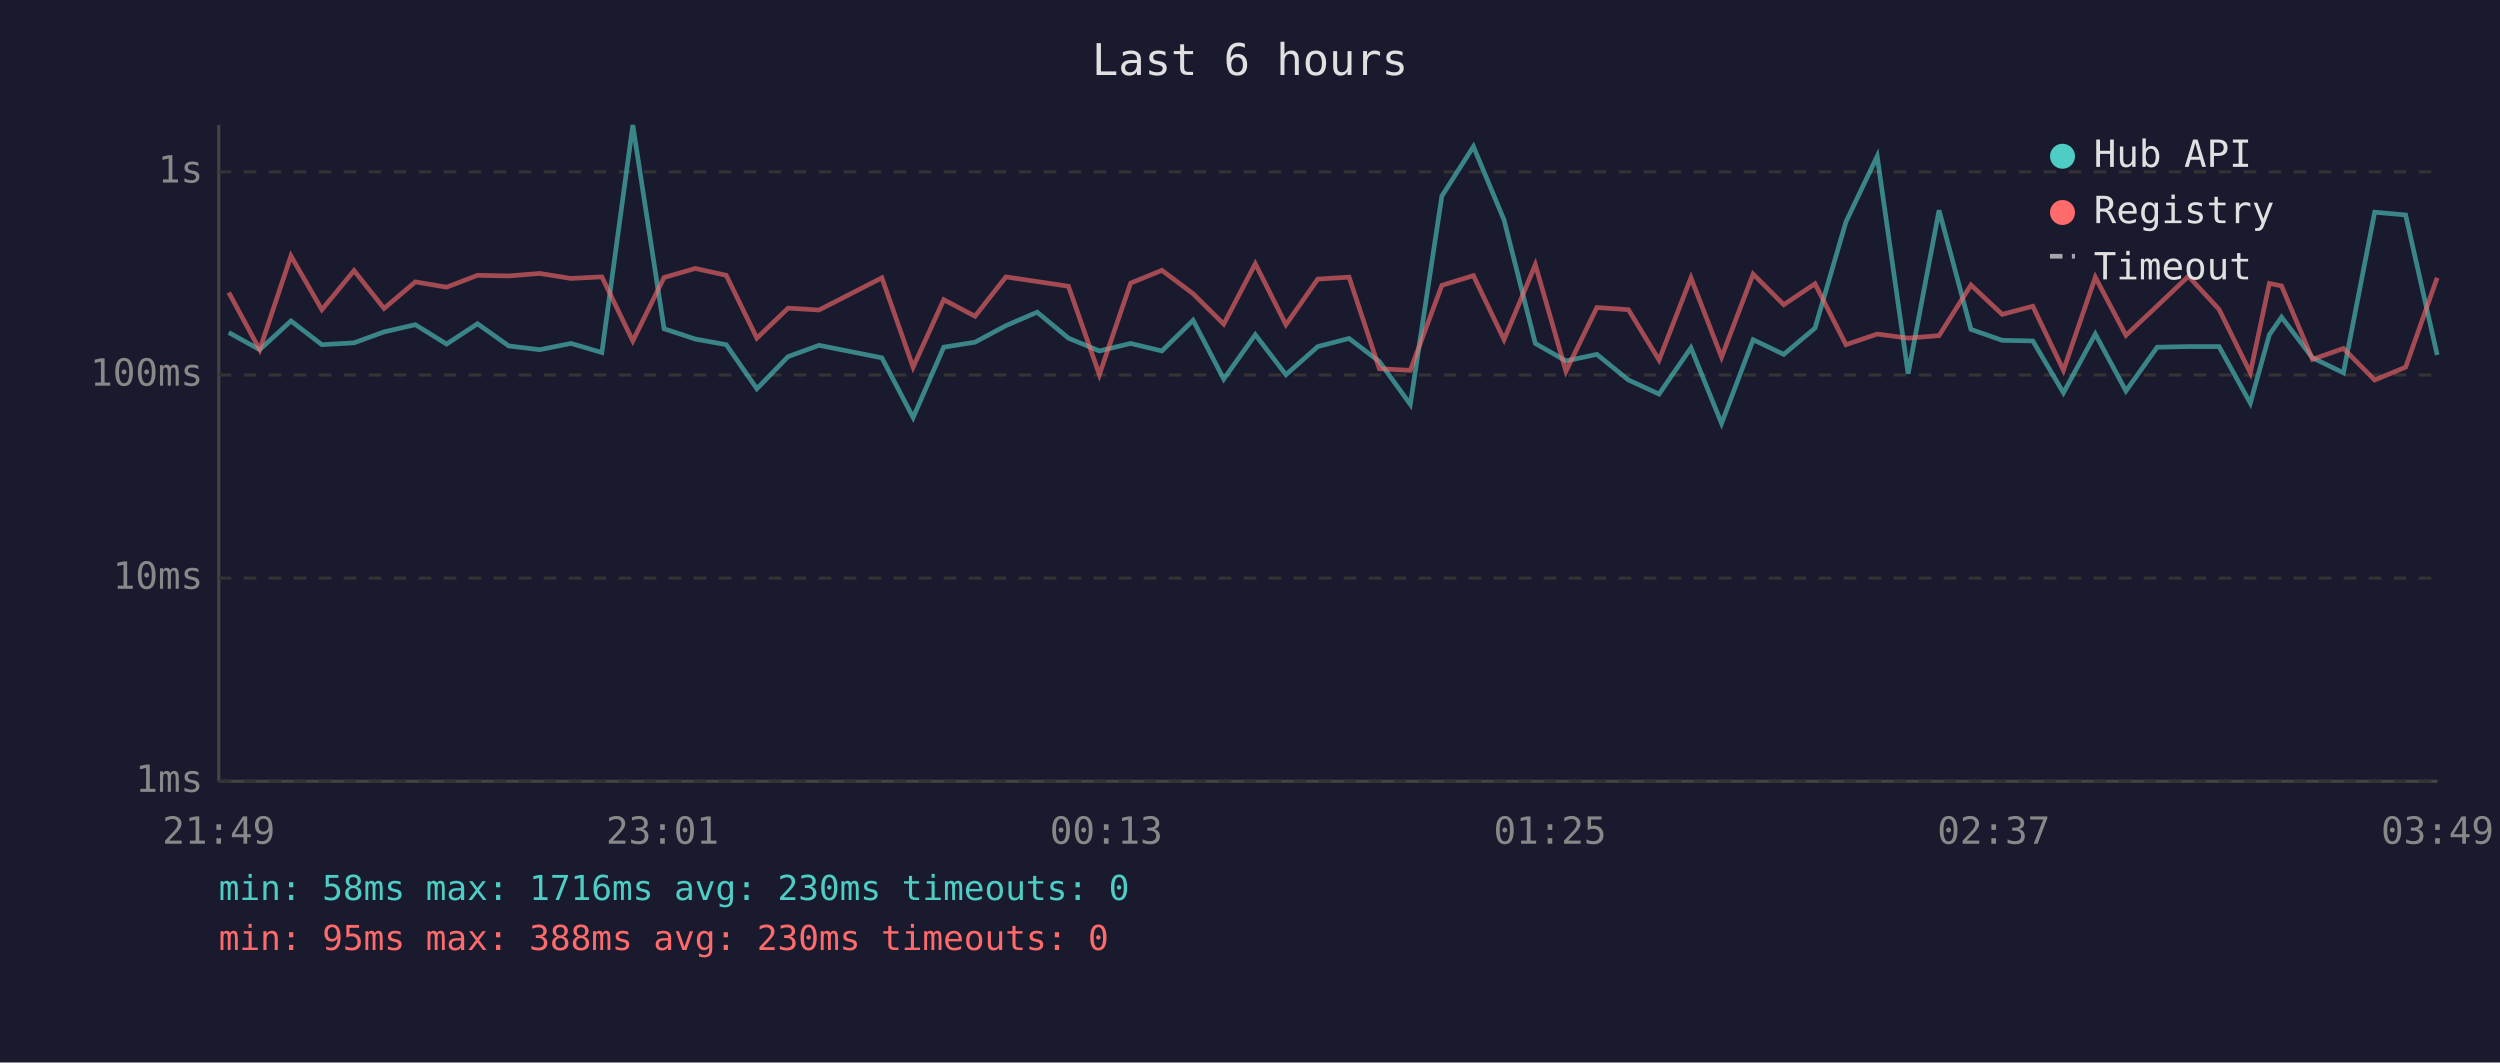
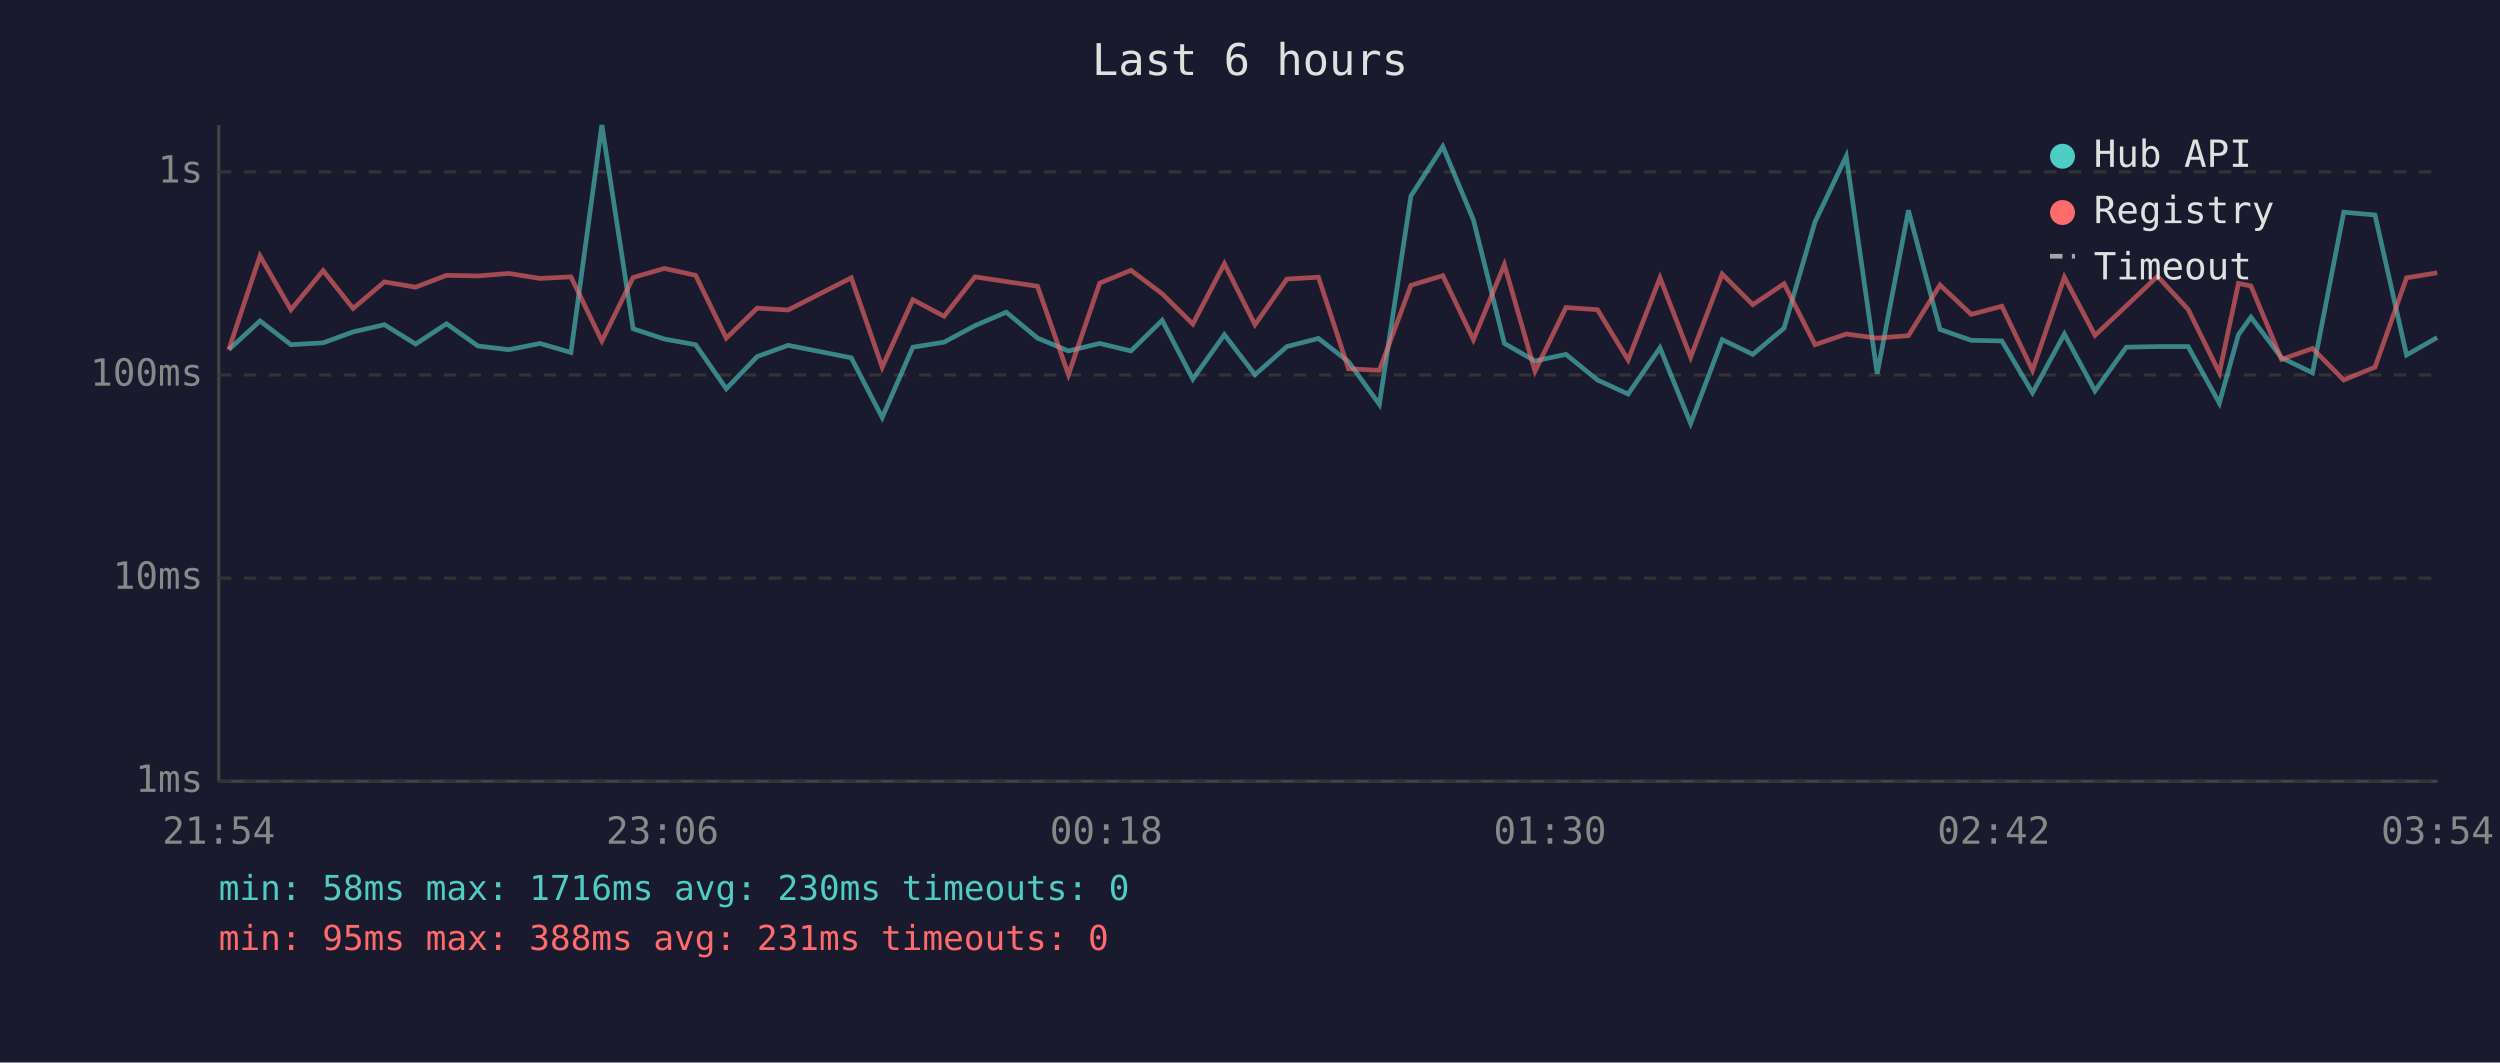
<svg xmlns="http://www.w3.org/2000/svg" viewBox="0 0 800 340" font-family="monospace" font-size="12">
  <rect width="800" height="340" fill="#1a1a2e" />
  <text x="400" y="24" fill="#e0e0e0" font-size="14" text-anchor="middle">Last 6 hours</text>
  <line x1="70" y1="40" x2="70" y2="250" stroke="#444" stroke-width="1" />
  <line x1="70" y1="250" x2="780" y2="250" stroke="#444" stroke-width="1" />
  <line x1="70" y1="250" x2="780" y2="250" stroke="#333" stroke-width="1" stroke-dasharray="4" />
  <text x="65" y="250" fill="#888" text-anchor="end" dominant-baseline="middle">1ms</text>
  <line x1="70" y1="185" x2="780" y2="185" stroke="#333" stroke-width="1" stroke-dasharray="4" />
  <text x="65" y="185" fill="#888" text-anchor="end" dominant-baseline="middle">10ms</text>
  <line x1="70" y1="120" x2="780" y2="120" stroke="#333" stroke-width="1" stroke-dasharray="4" />
  <text x="65" y="120" fill="#888" text-anchor="end" dominant-baseline="middle">100ms</text>
  <line x1="70" y1="55" x2="780" y2="55" stroke="#333" stroke-width="1" stroke-dasharray="4" />
  <text x="65" y="55" fill="#888" text-anchor="end" dominant-baseline="middle">1s</text>
-   <text x="70" y="270" fill="#888" text-anchor="middle">21:49</text>
-   <text x="212" y="270" fill="#888" text-anchor="middle">23:01</text>
-   <text x="354" y="270" fill="#888" text-anchor="middle">00:13</text>
-   <text x="496" y="270" fill="#888" text-anchor="middle">01:25</text>
-   <text x="638" y="270" fill="#888" text-anchor="middle">02:37</text>
-   <text x="780" y="270" fill="#888" text-anchor="middle">03:49</text>
-   <polyline points="73.2,106.4 83.1,111.9 93.1,102.7 103.0,110.3 113.3,109.7 122.9,106.2 132.9,103.9 142.9,110.1 152.8,103.6 162.8,110.7 172.7,111.9 182.7,109.9 192.6,112.8 202.5,40.0 212.5,105.2 222.5,108.5 232.4,110.3 242.2,124.4 252.2,114.1 262.1,110.5 282.2,114.5 292.2,133.6 302.0,111.1 312.0,109.5 321.9,104.2 331.9,99.9 341.9,108.2 351.8,112.3 361.8,109.9 371.8,112.3 381.8,102.5 391.6,121.3 401.7,107.1 411.5,119.9 421.7,110.9 431.7,108.3 441.4,115.7 451.3,129.4 461.4,62.7 471.5,46.9 481.3,70.4 491.3,109.9 501.1,115.5 511.0,113.4 521.1,121.6 530.9,126.1 541.1,111.3 550.9,135.5 561.0,108.7 570.8,113.4 580.8,105.0 590.7,71.0 600.7,50.0 610.6,119.6 620.5,67.3 630.7,105.4 640.7,108.9 650.5,109.1 660.3,125.7 670.5,106.9 680.3,125.1 690.3,111.1 700.3,110.9 710.1,110.9 720.1,129.0 726.2,107.1 730.1,101.5 740.0,114.5 749.9,119.3 759.9,67.9 769.8,68.8 779.9,113.6" fill="none" stroke="#4ecdc4" stroke-width="1.5" opacity="0.6" />
-   <polyline points="73.2,93.6 83.1,111.9 93.1,81.9 103.0,99.1 113.3,86.6 122.9,98.7 132.9,90.2 142.9,91.9 152.8,88.1 162.8,88.3 172.7,87.5 182.7,89.1 192.6,88.6 202.5,109.1 212.5,88.8 222.5,85.9 232.4,88.1 242.2,108.2 252.2,98.6 262.1,99.2 282.2,88.9 292.2,117.5 302.0,95.9 312.0,101.2 321.9,88.6 331.9,90.1 341.9,91.6 351.8,119.9 361.8,90.6 371.8,86.5 381.8,94.0 391.6,103.7 401.7,84.4 411.5,103.9 421.7,89.3 431.7,88.7 441.4,118.0 451.3,118.5 461.4,91.3 471.5,88.2 481.3,108.7 491.3,84.7 501.1,118.8 511.0,98.4 521.1,99.1 530.9,115.2 541.1,88.9 550.9,114.3 561.0,87.7 570.8,97.5 580.8,90.8 590.7,110.3 600.7,106.9 610.6,108.2 620.5,107.4 630.7,91.2 640.7,100.6 650.5,98.0 660.3,118.5 670.5,88.7 680.3,107.3 690.3,97.9 700.3,88.4 710.1,99.0 720.1,119.3 726.2,90.7 730.1,91.5 740.0,115.0 749.9,111.5 759.9,121.6 769.8,117.5 779.9,88.9" fill="none" stroke="#ff6b6b" stroke-width="1.5" opacity="0.6" />
+   <text x="70" y="270" fill="#888" text-anchor="middle">21:54</text>
+   <text x="212" y="270" fill="#888" text-anchor="middle">23:06</text>
+   <text x="354" y="270" fill="#888" text-anchor="middle">00:18</text>
+   <text x="496" y="270" fill="#888" text-anchor="middle">01:30</text>
+   <text x="638" y="270" fill="#888" text-anchor="middle">02:42</text>
+   <text x="780" y="270" fill="#888" text-anchor="middle">03:54</text>
+   <polyline points="73.2,111.9 83.2,102.7 93.1,110.3 103.4,109.7 113.0,106.2 123.0,103.9 133.0,110.1 142.9,103.6 152.9,110.7 162.8,111.9 172.8,109.9 182.7,112.8 192.6,40.0 202.6,105.2 212.6,108.5 222.6,110.3 232.4,124.4 242.3,114.1 252.2,110.5 272.4,114.5 282.3,133.6 292.1,111.1 302.1,109.5 312.0,104.2 322.0,99.9 332.0,108.2 341.9,112.3 351.9,109.9 361.9,112.3 371.9,102.5 381.7,121.3 391.8,107.1 401.6,119.9 411.8,110.9 421.9,108.3 431.5,115.7 441.4,129.4 451.5,62.7 461.7,46.9 471.5,70.4 481.4,109.9 491.2,115.5 501.1,113.4 511.2,121.6 521.0,126.1 531.2,111.3 541.0,135.5 551.1,108.7 560.9,113.4 570.9,105.0 580.8,71.0 590.8,50.0 600.7,119.6 610.7,67.3 620.8,105.4 630.8,108.9 640.6,109.1 650.4,125.7 660.6,106.9 670.4,125.1 680.4,111.1 690.4,110.9 700.2,110.9 710.2,129.0 716.3,107.1 720.3,101.5 730.1,114.5 740.0,119.3 750.0,67.9 760.0,68.8 770.1,113.6 779.9,108.0" fill="none" stroke="#4ecdc4" stroke-width="1.5" opacity="0.6" />
+   <polyline points="73.2,111.9 83.2,81.9 93.1,99.1 103.4,86.6 113.0,98.7 123.0,90.2 133.0,91.9 142.9,88.1 152.9,88.3 162.8,87.5 172.8,89.1 182.7,88.6 192.6,109.1 202.6,88.8 212.6,85.9 222.6,88.1 232.4,108.2 242.3,98.6 252.2,99.2 272.4,88.9 282.3,117.5 292.1,95.9 302.1,101.2 312.0,88.6 322.0,90.1 332.0,91.6 341.9,119.9 351.9,90.6 361.9,86.5 371.9,94.0 381.7,103.7 391.8,84.4 401.6,103.9 411.8,89.3 421.9,88.7 431.5,118.0 441.4,118.5 451.5,91.3 461.7,88.2 471.5,108.7 481.4,84.7 491.2,118.8 501.1,98.4 511.2,99.1 521.0,115.2 531.2,88.9 541.0,114.3 551.1,87.7 560.9,97.5 570.9,90.8 580.8,110.3 590.8,106.9 600.7,108.2 610.7,107.4 620.8,91.2 630.8,100.6 640.6,98.0 650.4,118.5 660.6,88.7 670.4,107.3 680.4,97.9 690.4,88.4 700.2,99.0 710.2,119.3 716.3,90.7 720.3,91.5 730.1,115.0 740.0,111.5 750.0,121.6 760.0,117.5 770.1,88.9 779.9,87.3" fill="none" stroke="#ff6b6b" stroke-width="1.5" opacity="0.6" />
  <circle cx="660" cy="50" r="4" fill="#4ecdc4" />
  <text x="670" y="50" fill="#e0e0e0" dominant-baseline="middle">Hub API</text>
  <circle cx="660" cy="68" r="4" fill="#ff6b6b" />
  <text x="670" y="68" fill="#e0e0e0" dominant-baseline="middle">Registry</text>
  <line x1="656" y1="82" x2="664" y2="82" stroke="#e0e0e0" stroke-width="1.5" stroke-dasharray="4,3" opacity="0.7" />
  <text x="670" y="86" fill="#e0e0e0" dominant-baseline="middle">Timeout</text>
  <text x="70" y="288" fill="#4ecdc4" font-size="11">min: 58ms  max: 1716ms  avg: 230ms  timeouts: 0</text>
-   <text x="70" y="304" fill="#ff6b6b" font-size="11">min: 95ms  max: 388ms  avg: 230ms  timeouts: 0</text>
+   <text x="70" y="304" fill="#ff6b6b" font-size="11">min: 95ms  max: 388ms  avg: 231ms  timeouts: 0</text>
</svg>
